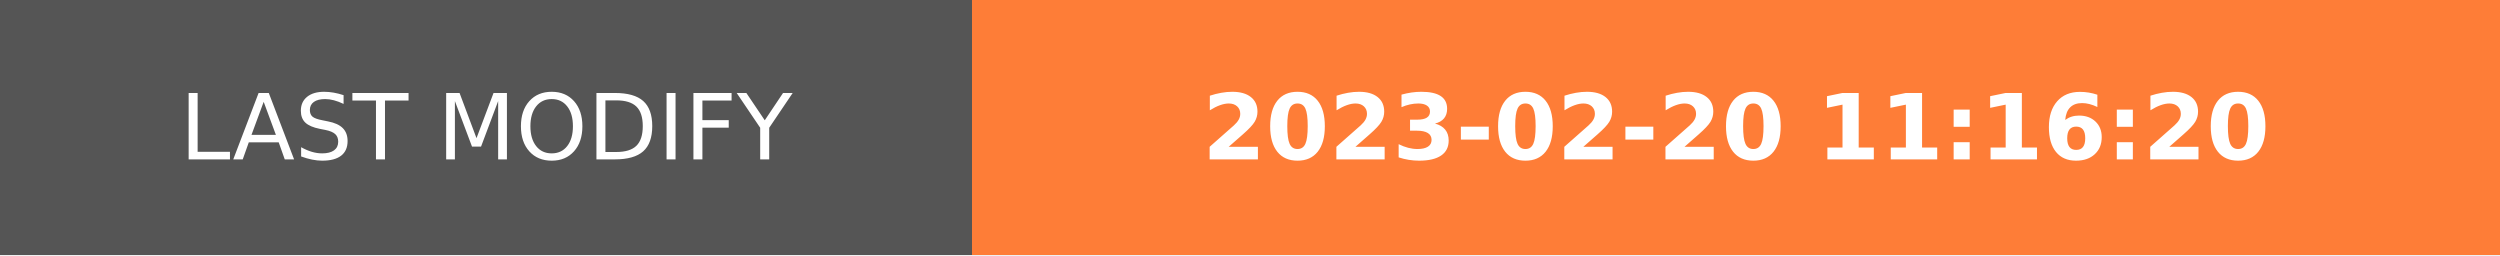
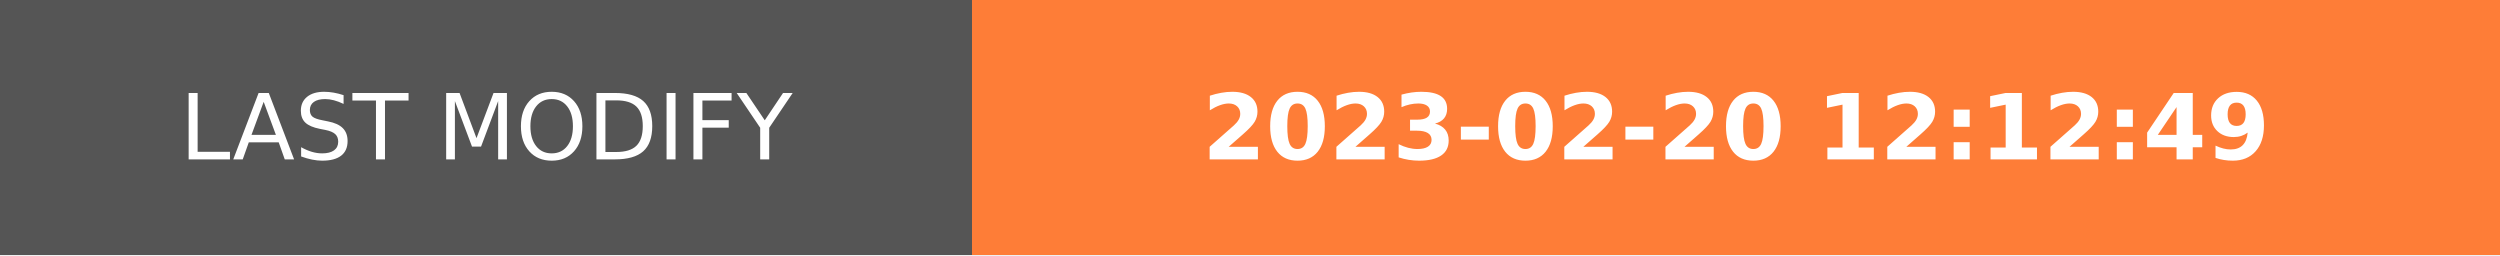
- <svg xmlns="http://www.w3.org/2000/svg" width="274.5" height="28" role="img" aria-label="LAST MODIFY: 2023-02-20 11:16:20">
+ <svg xmlns="http://www.w3.org/2000/svg" width="274.5" height="28" role="img" aria-label="LAST MODIFY: 2023-02-20 12:12:49">
  <g shape-rendering="crispEdges">
    <rect width="106.75" height="28" fill="#555" />
    <rect x="106.75" width="167.75" height="28" fill="#fe7d37" />
  </g>
  <g fill="#fff" text-anchor="middle" font-family="Verdana,Geneva,DejaVu Sans,sans-serif" text-rendering="geometricPrecision" font-size="100">
    <text transform="scale(.1)" x="533.75" y="175" textLength="827.5" fill="#fff">LAST MODIFY</text>
-     <text transform="scale(.1)" x="1906.25" y="175" textLength="1437.5" fill="#fff" font-weight="bold">2023-02-20 11:16:20</text>
+     <text transform="scale(.1)" x="1906.25" y="175" textLength="1437.5" fill="#fff" font-weight="bold">2023-02-20 12:12:49</text>
  </g>
</svg>
